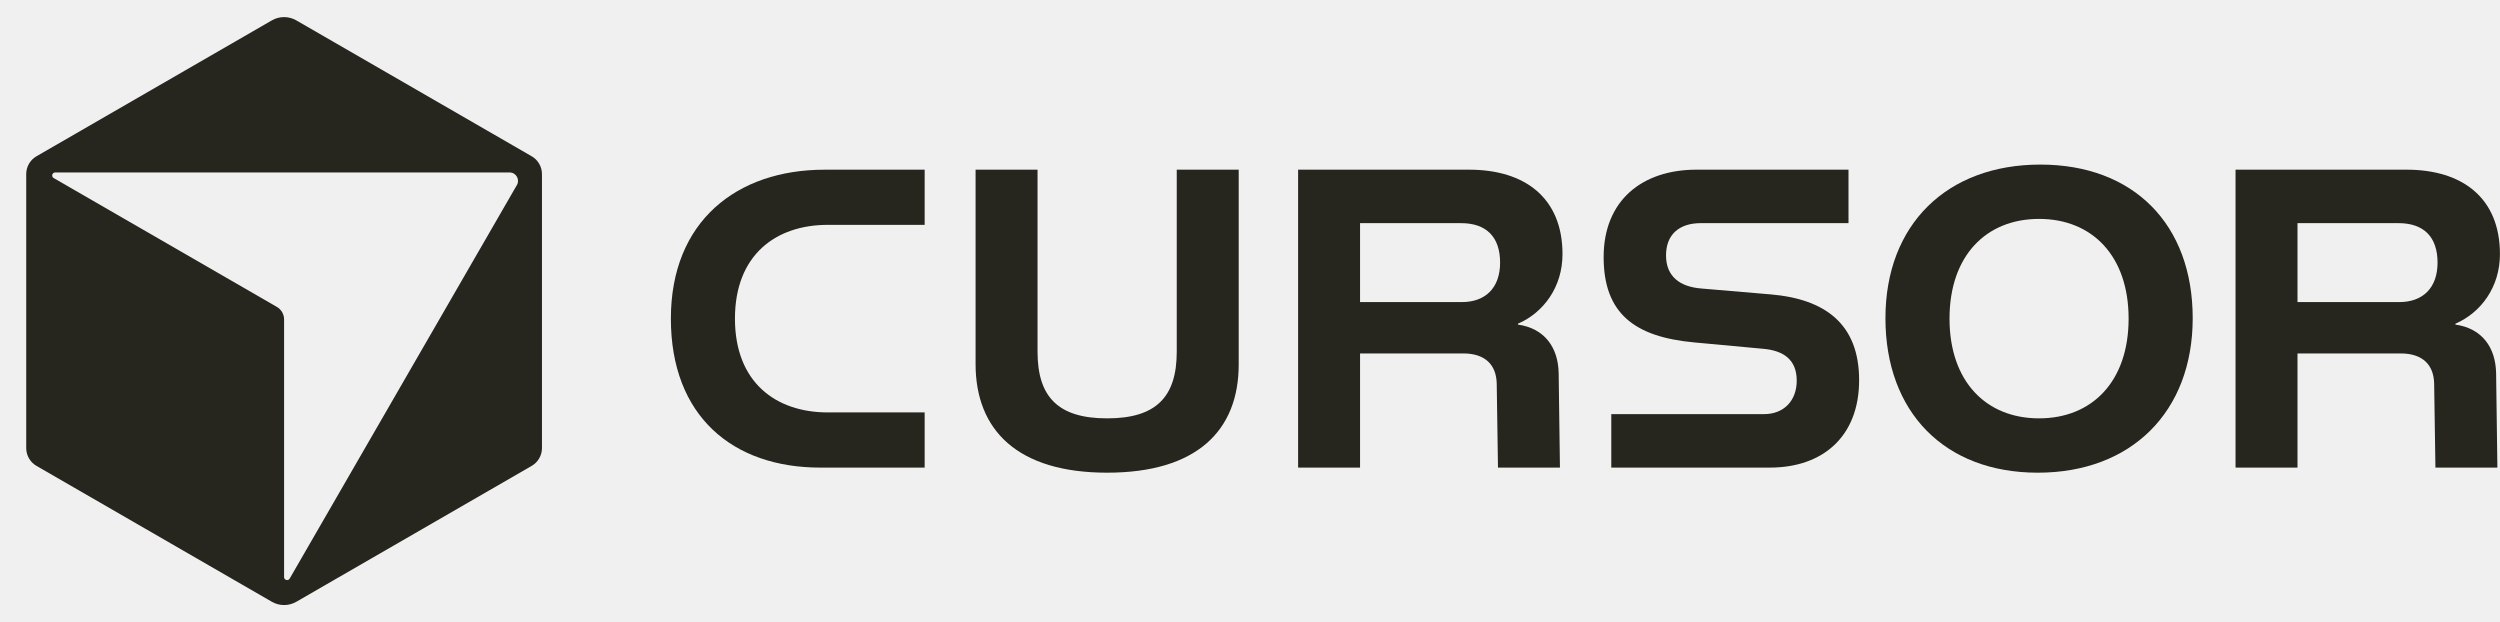
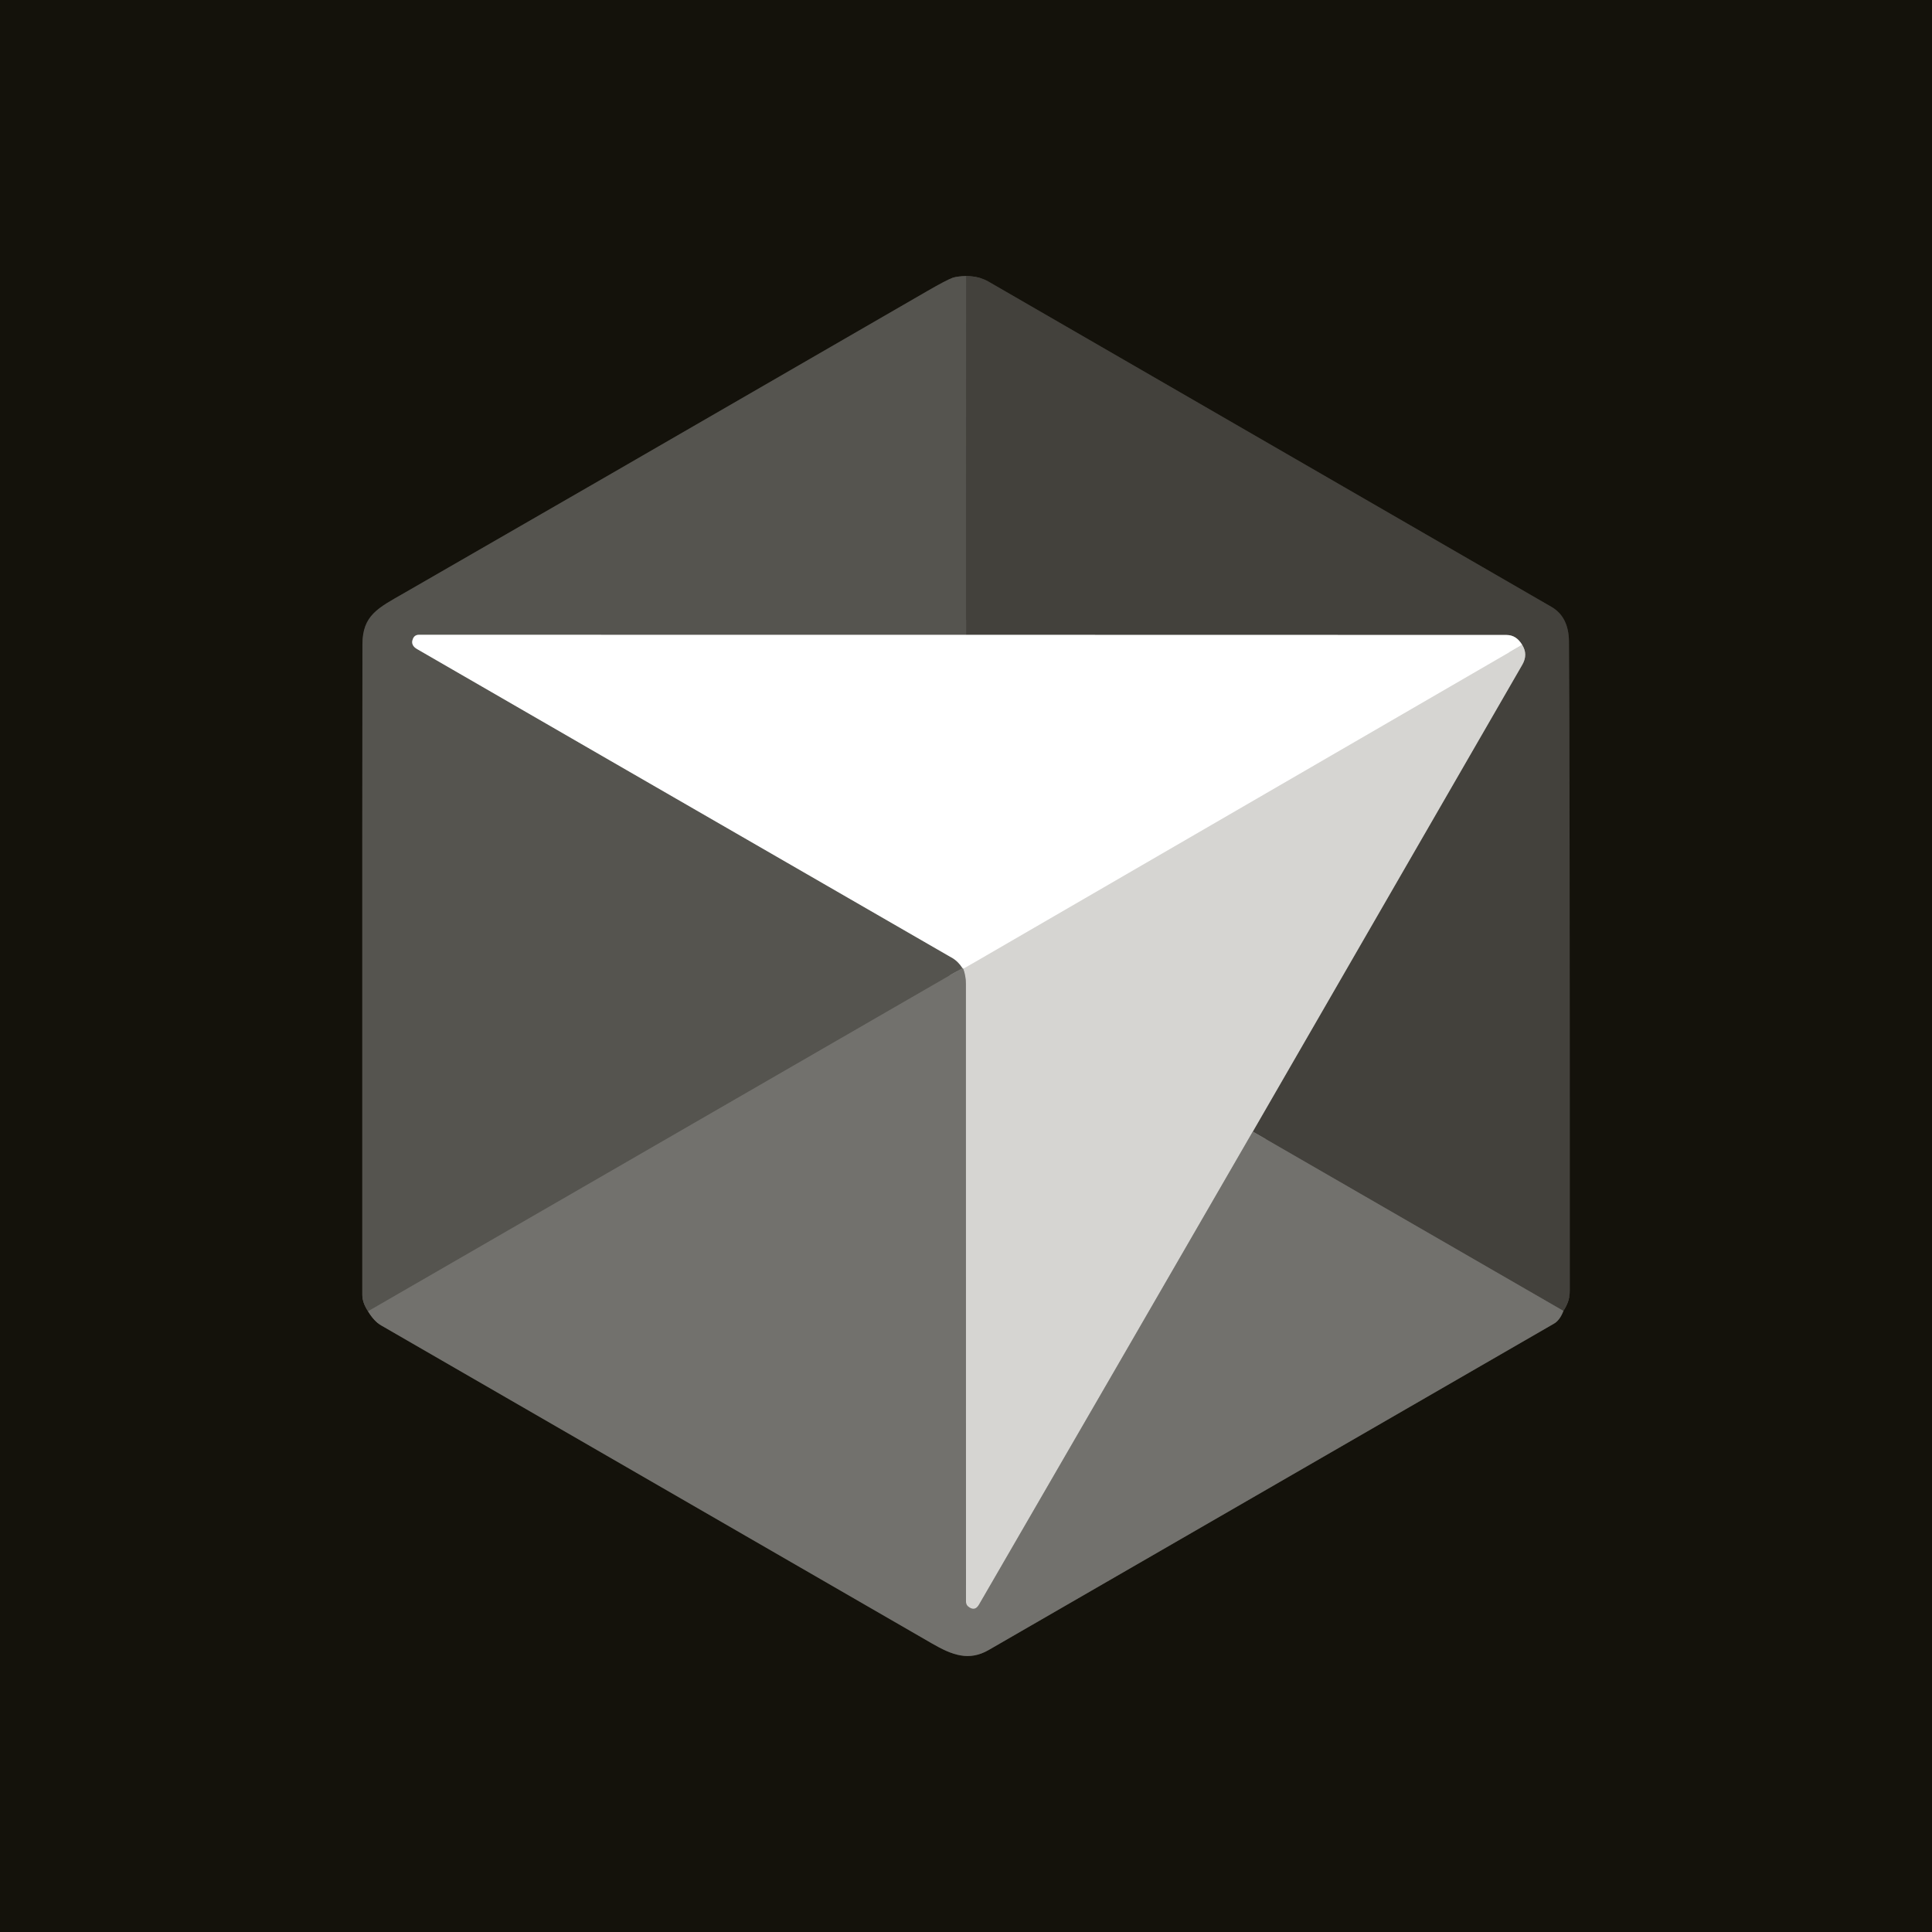
- <svg xmlns="http://www.w3.org/2000/svg" fill="none" class="w-[95.37px] lg:w-[95.75px]" viewBox="0 0 2193 545" overflow="visible" style="fill: none !important;">
-   <g fill="currentColor" style="fill: rgb(38, 37, 30) !important;">
-     <path d="m466.383 137.073-206.469-119.203c-6.63-3.829-14.811-3.829-21.441 0l-206.459 119.203c-5.573 3.218-9.014 9.169-9.014 15.615v240.375c0 6.436 3.441 12.397 9.014 15.615l206.469 119.203c6.63 3.829 14.811 3.829 21.441 0l206.468-119.203c5.574-3.218 9.015-9.17 9.015-15.615v-240.375c0-6.436-3.441-12.397-9.015-15.615zm-12.969 25.25-199.316 345.223c-1.347 2.326-4.904 1.376-4.904-1.319v-226.048c0-4.517-2.414-8.695-6.33-10.963l-195.758-113.019c-2.326-1.347-1.376-4.905 1.318-4.905h398.63c5.661 0 9.199 6.136 6.368 11.041h-.009z" style="fill: rgb(38, 37, 30) !important;" />
-     <path d="m723.253 148.84h87.856v48.397h-84.881c-45.789 0-81.527 26.432-81.527 82.273s35.738 82.273 81.527 82.273h84.881v48.397h-91.578c-76.691 0-131.039-45.043-131.039-130.66 0-85.618 58.07-130.661 134.761-130.661z" style="fill: rgb(38, 37, 30) !important;" />
-     <path d="m855.781 148.84h54.348v159.7c0 39.828 18.242 58.448 61.056 58.448 42.815 0 61.055-18.61 61.055-58.448v-159.7h54.35v170.866c0 58.071-36.85 94.933-115.405 94.933-78.551 0-115.404-37.231-115.404-95.301z" style="fill: rgb(38, 37, 30) !important;" />
-     <path d="m1370.62 222.913c0 29.04-16.75 51.372-39.09 61.056v.746c23.45 3.354 35.37 20.103 35.73 42.814l1.12 82.641h-54.35l-1.11-73.705c-.37-16.381-10.06-26.432-29.41-26.432h-90.47v100.137h-54.34v-261.33h150.02c49.15 0 81.9 24.94 81.9 74.083zm-54.73 7.454c0-22.333-11.91-34.623-34.24-34.623h-88.61v69.236h89.34c20.47 0 33.51-12.281 33.51-34.623z" style="fill: rgb(38, 37, 30) !important;" />
-     <path d="m1576.09 333.85c0-18.61-11.91-26.432-29.77-27.915l-60.31-5.583c-52.12-4.837-79.3-25.318-79.3-74.83 0-49.511 33.51-76.69 81.53-76.69h133.27v46.904h-129.55c-18.61 0-30.52 9.683-30.52 28.294 0 18.61 12.28 27.547 30.9 29.04l61.42 5.214c46.54 4.091 77.06 25.318 77.06 75.198s-32.38 76.69-78.17 76.69h-139.23v-46.904h134.01c17.5 0 28.66-11.912 28.66-29.408z" style="fill: rgb(38, 37, 30) !important;" />
-     <path d="m1789.79 144.373c81.89 0 133.65 52.487 133.65 134.761 0 82.273-53.98 135.506-135.88 135.506s-133.65-53.233-133.65-135.506c0-82.274 53.98-134.761 135.88-134.761zm77.43 135.129c0-55.095-32.02-87.479-78.56-87.479-46.53 0-78.55 32.384-78.55 87.479 0 55.094 32.02 87.478 78.55 87.478 46.54 0 78.56-32.384 78.56-87.478z" style="fill: rgb(38, 37, 30) !important;" />
-     <path d="m2192.95 222.913c0 29.04-16.75 51.372-39.1 61.056v.746c23.46 3.354 35.37 20.103 35.74 42.814l1.12 82.641h-54.35l-1.12-73.705c-.36-16.381-10.05-26.432-29.4-26.432h-90.47v100.137h-54.35v-261.33h150.03c49.14 0 81.9 24.94 81.9 74.083zm-54.73 7.454c0-22.333-11.91-34.623-34.25-34.623h-88.6v69.236h89.34c20.47 0 33.51-12.281 33.51-34.623z" style="fill: rgb(38, 37, 30) !important;" />
+ <svg xmlns="http://www.w3.org/2000/svg" version="1.1" viewBox="0.00 0.00 512.00 512.00" width="128" height="128">
+   <g stroke-width="2.00" fill="none" stroke-linecap="butt">
+     <path stroke="#43423c" vector-effect="non-scaling-stroke" d="   M 97.53 347.51   Q 99.19 350.20 101.02 351.25   Q 170.15 391.18 247.00 435.54   C 252.35 438.63 256.77 440.29 262.02 437.26   Q 344.79 389.49 411.78 350.80   Q 413.40 349.86 414.32 347.40" />
+     <path stroke="#2c2a24" vector-effect="non-scaling-stroke" d="   M 414.32 347.40   Q 416.01 344.89 416.01 342.00   Q 416.02 196.92 415.79 170.00   Q 415.73 163.48 411.15 160.83   Q 281.74 86.06 261.90 74.59   Q 259.53 73.22 256.04 73.15" />
+     <path stroke="#35332d" vector-effect="non-scaling-stroke" d="   M 256.04 73.15   Q 253.63 73.22 252.42 73.64   Q 250.90 74.16 245.67 77.18   Q 143.86 136.06 107.07 157.19   C 100.21 161.13 96.08 163.02 96.05 170.75   Q 95.99 191.80 96.01 342.98   Q 96.01 345.23 97.53 347.51" />
+     <path stroke="#4c4b46" vector-effect="non-scaling-stroke" d="   M 256.04 73.15   L 256.01 168.25" />
+     <path stroke="#aaaaa7" vector-effect="non-scaling-stroke" d="   M 256.01 168.25   Q 183.87 168.26 110.98 168.24   Q 109.86 168.24 109.42 169.34   Q 108.76 170.98 110.54 172.01   Q 142.25 190.35 252.21 253.78   Q 253.89 254.74 255.06 256.55" />
+     <path stroke="#64635e" vector-effect="non-scaling-stroke" d="   M 255.06 256.55   L 97.53 347.51" />
+     <path stroke="#ebeae9" vector-effect="non-scaling-stroke" d="   M 403.39 170.90   L 255.28 256.77" />
+     <path stroke="#b9b8b6" vector-effect="non-scaling-stroke" d="   M 255.28 256.77   Q 255.15 256.56 255.06 256.55" />
+     <path stroke="#5b5955" vector-effect="non-scaling-stroke" d="   M 414.32 347.40   L 332.00 299.89" />
+     <path stroke="#8d8b87" vector-effect="non-scaling-stroke" d="   M 332.00 299.89   Q 367.69 238.07 403.42 176.16   Q 405.00 173.43 403.39 170.90" />
+     <path stroke="#a1a09e" vector-effect="non-scaling-stroke" d="   M 403.39 170.90   Q 401.83 168.28 399.25 168.28   Q 327.62 168.24 256.01 168.25" />
+     <path stroke="#a4a3a0" vector-effect="non-scaling-stroke" d="   M 332.00 299.89   Q 295.74 362.63 259.45 425.24   Q 258.34 427.17 256.58 425.76   A 1.57 1.56 -70.6 0 1 256.00 424.54   Q 256.02 402.71 255.97 260.75   Q 255.97 258.69 255.28 256.77" />
  </g>
+   <path fill="#14120b" d="   M 512.00 0.00   L 512.00 512.00   L 0.00 512.00   L 0.00 0.00   L 512.00 0.00   Z   M 97.53 347.51   Q 99.19 350.20 101.02 351.25   Q 170.15 391.18 247.00 435.54   C 252.35 438.63 256.77 440.29 262.02 437.26   Q 344.79 389.49 411.78 350.80   Q 413.40 349.86 414.32 347.40   Q 416.01 344.89 416.01 342.00   Q 416.02 196.92 415.79 170.00   Q 415.73 163.48 411.15 160.83   Q 281.74 86.06 261.90 74.59   Q 259.53 73.22 256.04 73.15   Q 253.63 73.22 252.42 73.64   Q 250.90 74.16 245.67 77.18   Q 143.86 136.06 107.07 157.19   C 100.21 161.13 96.08 163.02 96.05 170.75   Q 95.99 191.80 96.01 342.98   Q 96.01 345.23 97.53 347.51   Z" />
+   <path fill="#55544f" d="   M 256.04 73.15   L 256.01 168.25   Q 183.87 168.26 110.98 168.24   Q 109.86 168.24 109.42 169.34   Q 108.76 170.98 110.54 172.01   Q 142.25 190.35 252.21 253.78   Q 253.89 254.74 255.06 256.55   L 97.53 347.51   Q 96.01 345.23 96.01 342.98   Q 95.99 191.80 96.05 170.75   C 96.08 163.02 100.21 161.13 107.07 157.19   Q 143.86 136.06 245.67 77.18   Q 250.90 74.16 252.42 73.64   Q 253.63 73.22 256.04 73.15   Z" />
+   <path fill="#43413c" d="   M 414.32 347.40   L 332.00 299.89   Q 367.69 238.07 403.42 176.16   Q 405.00 173.43 403.39 170.90   Q 401.83 168.28 399.25 168.28   Q 327.62 168.24 256.01 168.25   L 256.04 73.15   Q 259.53 73.22 261.90 74.59   Q 281.74 86.06 411.15 160.83   Q 415.73 163.48 415.79 170.00   Q 416.02 196.92 416.01 342.00   Q 416.01 344.89 414.32 347.40   Z" />
+   <path fill="#ffffff" d="   M 256.01 168.25   Q 327.62 168.24 399.25 168.28   Q 401.83 168.28 403.39 170.90   L 255.28 256.77   Q 255.15 256.56 255.06 256.55   Q 253.89 254.74 252.21 253.78   Q 142.25 190.35 110.54 172.01   Q 108.76 170.98 109.42 169.34   Q 109.86 168.24 110.98 168.24   Q 183.87 168.26 256.01 168.25   Z" />
+   <path fill="#d6d5d2" d="   M 332.00 299.89   Q 295.74 362.63 259.45 425.24   Q 258.34 427.17 256.58 425.76   A 1.57 1.56 -70.6 0 1 256.00 424.54   Q 256.02 402.71 255.97 260.75   Q 255.97 258.69 255.28 256.77   L 403.39 170.90   Q 405.00 173.43 403.42 176.16   Q 367.69 238.07 332.00 299.89   Z" />
+   <path fill="#72716d" d="   M 255.06 256.55   Q 255.15 256.56 255.28 256.77   Q 255.97 258.69 255.97 260.75   Q 256.02 402.71 256.00 424.54   A 1.57 1.56 -70.6 0 0 256.58 425.76   Q 258.34 427.17 259.45 425.24   Q 295.74 362.63 332.00 299.89   L 414.32 347.40   Q 413.40 349.86 411.78 350.80   Q 344.79 389.49 262.02 437.26   C 256.77 440.29 252.35 438.63 247.00 435.54   Q 170.15 391.18 101.02 351.25   Q 99.19 350.20 97.53 347.51   L 255.06 256.55   Z" />
</svg>
